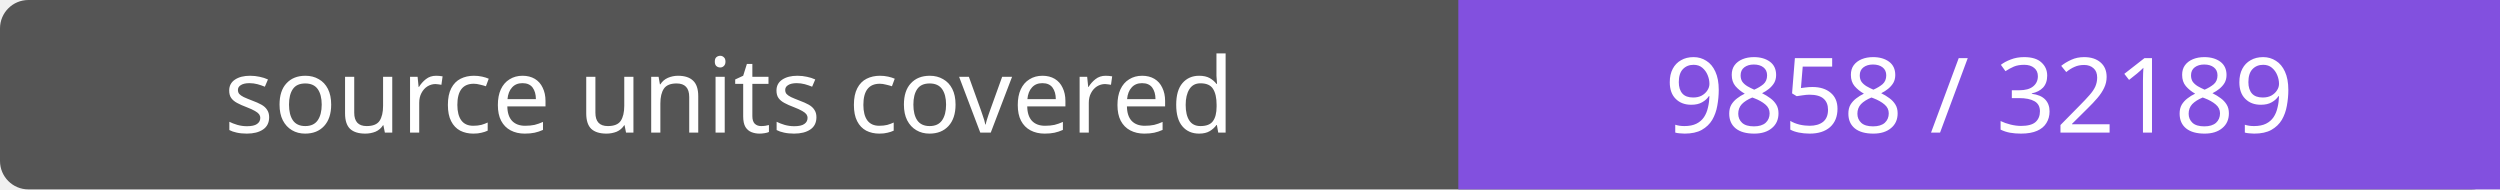
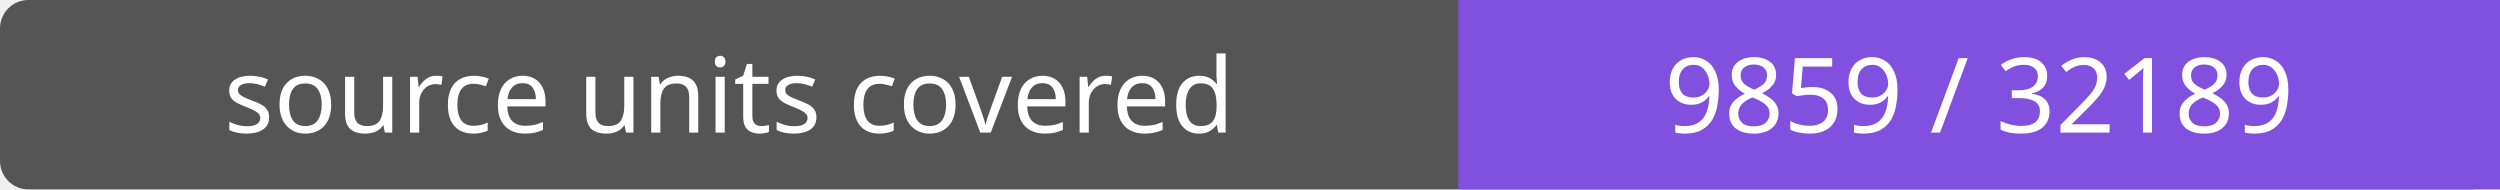
- <svg xmlns="http://www.w3.org/2000/svg" width="264" height="20" role="img" aria-label="source units covered: 9858 / 32189">
+ <svg xmlns="http://www.w3.org/2000/svg" width="264" height="20" role="img" aria-label="source units covered: 9859 / 32189">
  <rect width="264" height="20" rx="3" fill="#555" />
  <path fill="#8250df" d="M154 0h110v20H154z" />
  <g fill="#fff" text-anchor="middle" font-family="Verdana,sans-serif" font-size="11">
    <text x="77.0" y="14">source units covered</text>
-     <text x="209.0" y="14">9858 / 32189</text>
+     <text x="209.0" y="14">9859 / 32189</text>
  </g>
</svg>
